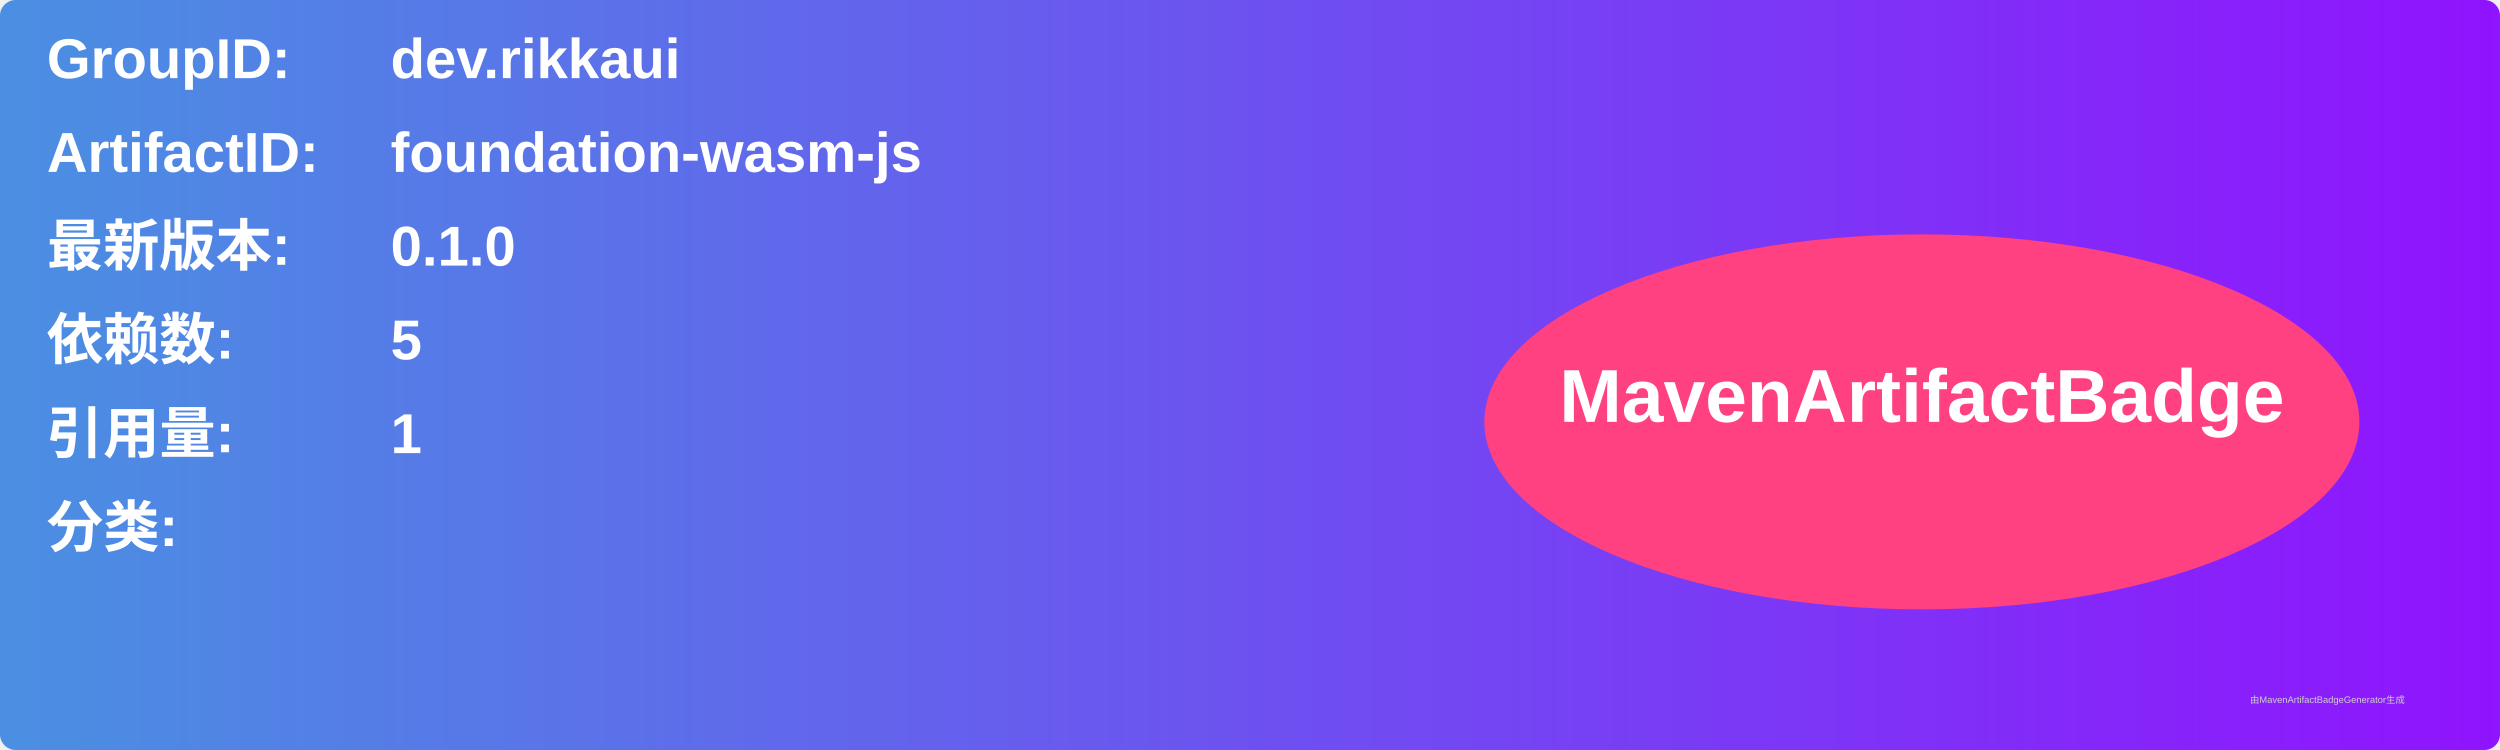
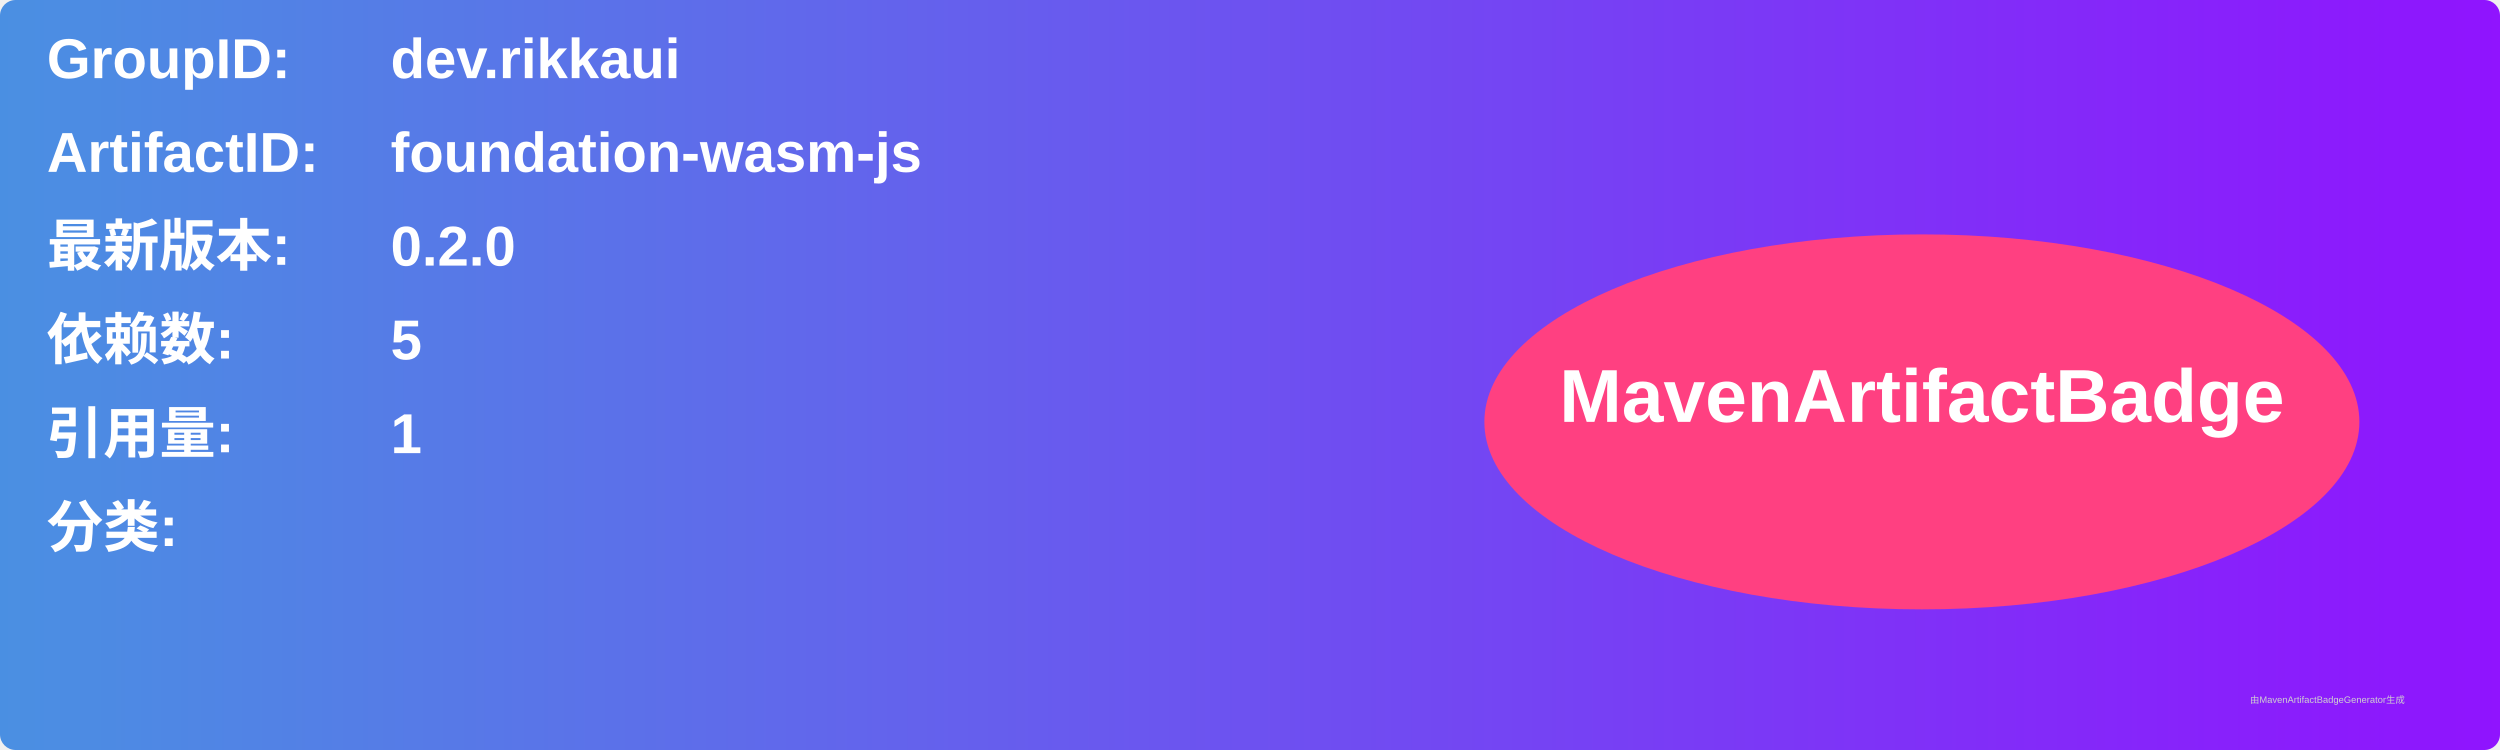
<svg xmlns="http://www.w3.org/2000/svg" width="800" height="240" viewBox="0 0 800 240">
  <linearGradient id="grad" x1="0%" y1="0%" x2="100%" y2="0%">
    <stop offset="0%" stop-color="#4a90e2" />
    <stop offset="100%" stop-color="#9013fe" />
  </linearGradient>
  <rect width="100%" height="100%" rx="5" ry="5" fill="url(#grad)" />
  <g transform="translate(15, 15)">
    <text x="0" y="10" font-family="Arial" font-size="18" fill="white" font-weight="bold" width="260">GroupID:</text>
    <text x="110" y="10" font-family="Arial" font-size="18" fill="white" font-weight="bold" width="460">dev.rikkaui</text>
    <text x="0" y="40" font-family="Arial" font-size="18" fill="white" font-weight="bold" width="260">ArtifactID:</text>
    <text x="110" y="40" font-family="Arial" font-size="18" fill="white" font-weight="bold" width="460">foundation-wasm-js</text>
    <text x="0" y="70" font-family="Arial" font-size="18" fill="white" font-weight="bold">最新版本:</text>
    <text x="110" y="70" font-family="Arial" font-size="18" fill="white" font-weight="bold">
-       <tspan font-weight="bold">0.1.0</tspan>
+       <tspan font-weight="bold">0.2.0</tspan>
    </text>
    <text x="0" y="100" font-family="Arial" font-size="18" fill="white" font-weight="bold">依赖数: </text>
    <text x="110" y="100" font-family="Arial" font-size="18" fill="white">
      <tspan font-weight="bold">5</tspan>
    </text>
    <text x="0" y="130" font-family="Arial" font-size="18" fill="white" font-weight="bold">引用量: </text>
    <text x="110" y="130" font-family="Arial" font-size="18" fill="white">
      <tspan font-weight="bold">1</tspan>
    </text>
    <text x="0" y="160" font-family="Arial" font-size="18" fill="white" font-weight="bold">分类:</text>
    <text x="10" y="190" font-family="Arial" font-size="10" fill="white">
      <tspan font-weight="bold" />
    </text>
    <ellipse cx="600" cy="120" rx="140" ry="60" fill="#ff4081" />
    <text x="600" y="120" text-anchor="middle" font-family="Arial" font-size="24" fill="white" font-weight="bold">MavenArtifactBadge</text>
  </g>
  <text x="720" y="225" font-family="Arial" font-size="3" fill="#d0d0d0">由MavenArtifactBadgeGenerator生成</text>
</svg>
